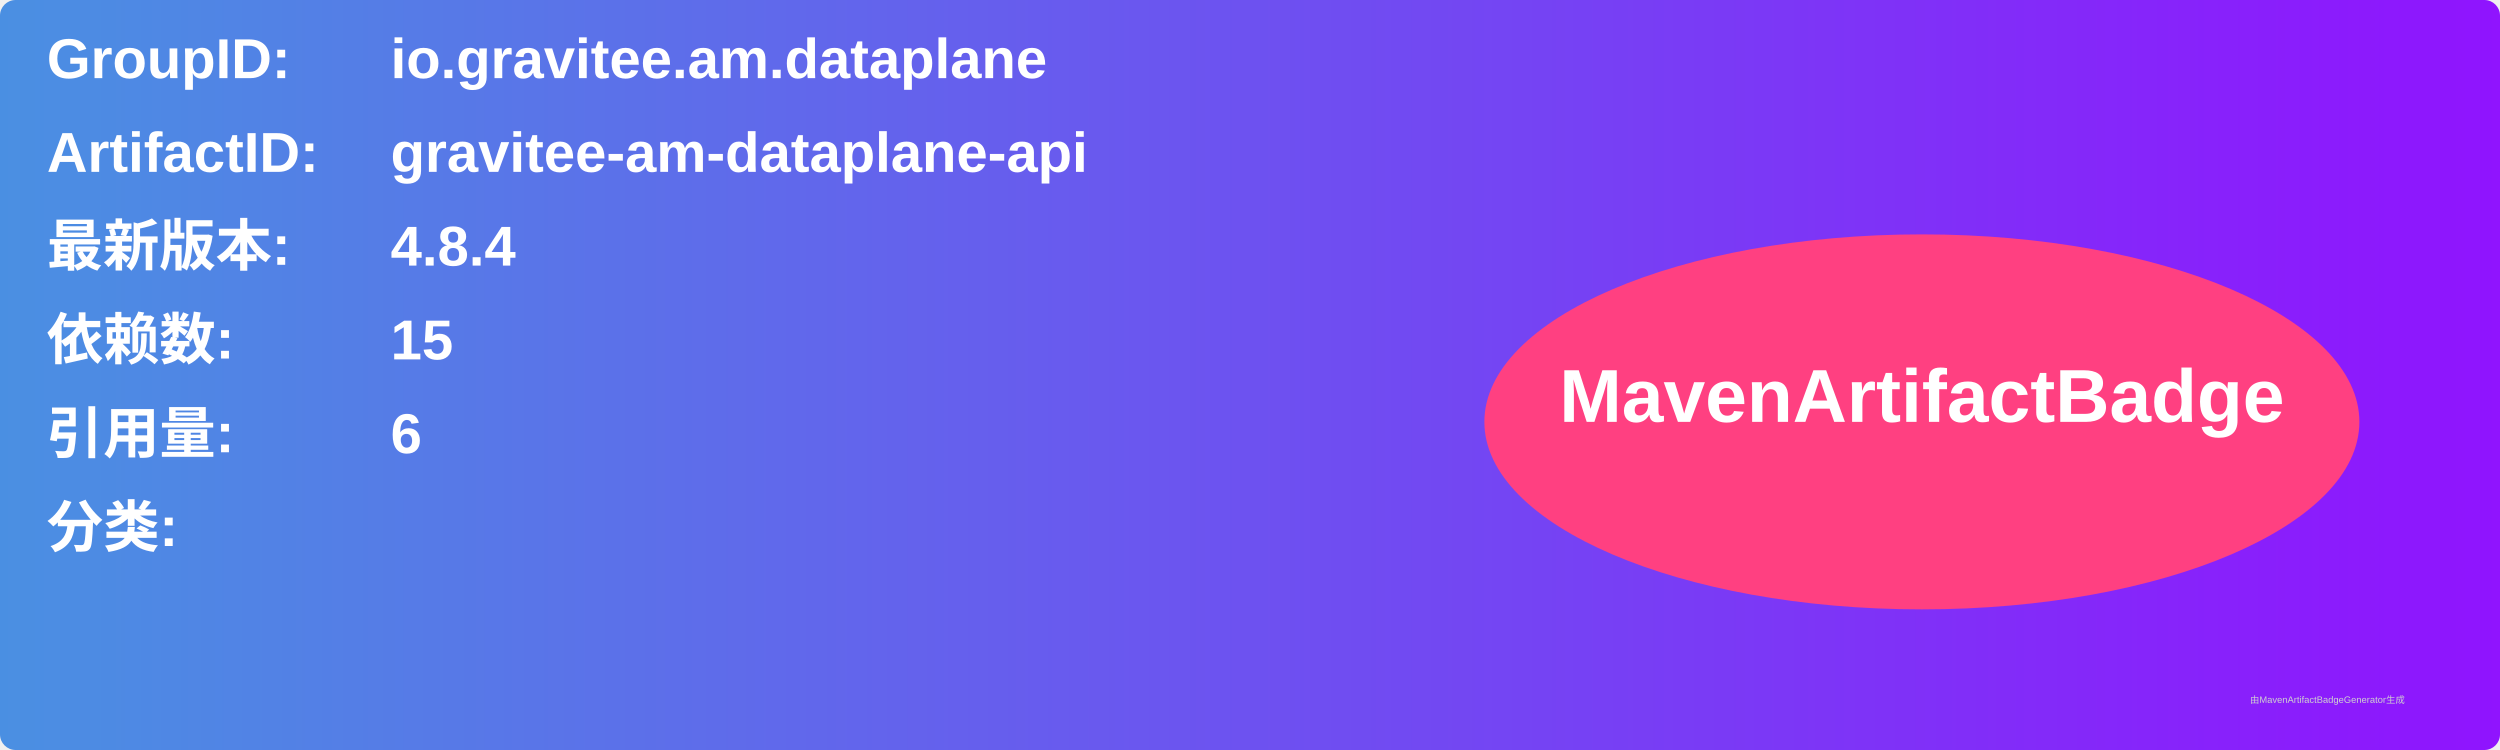
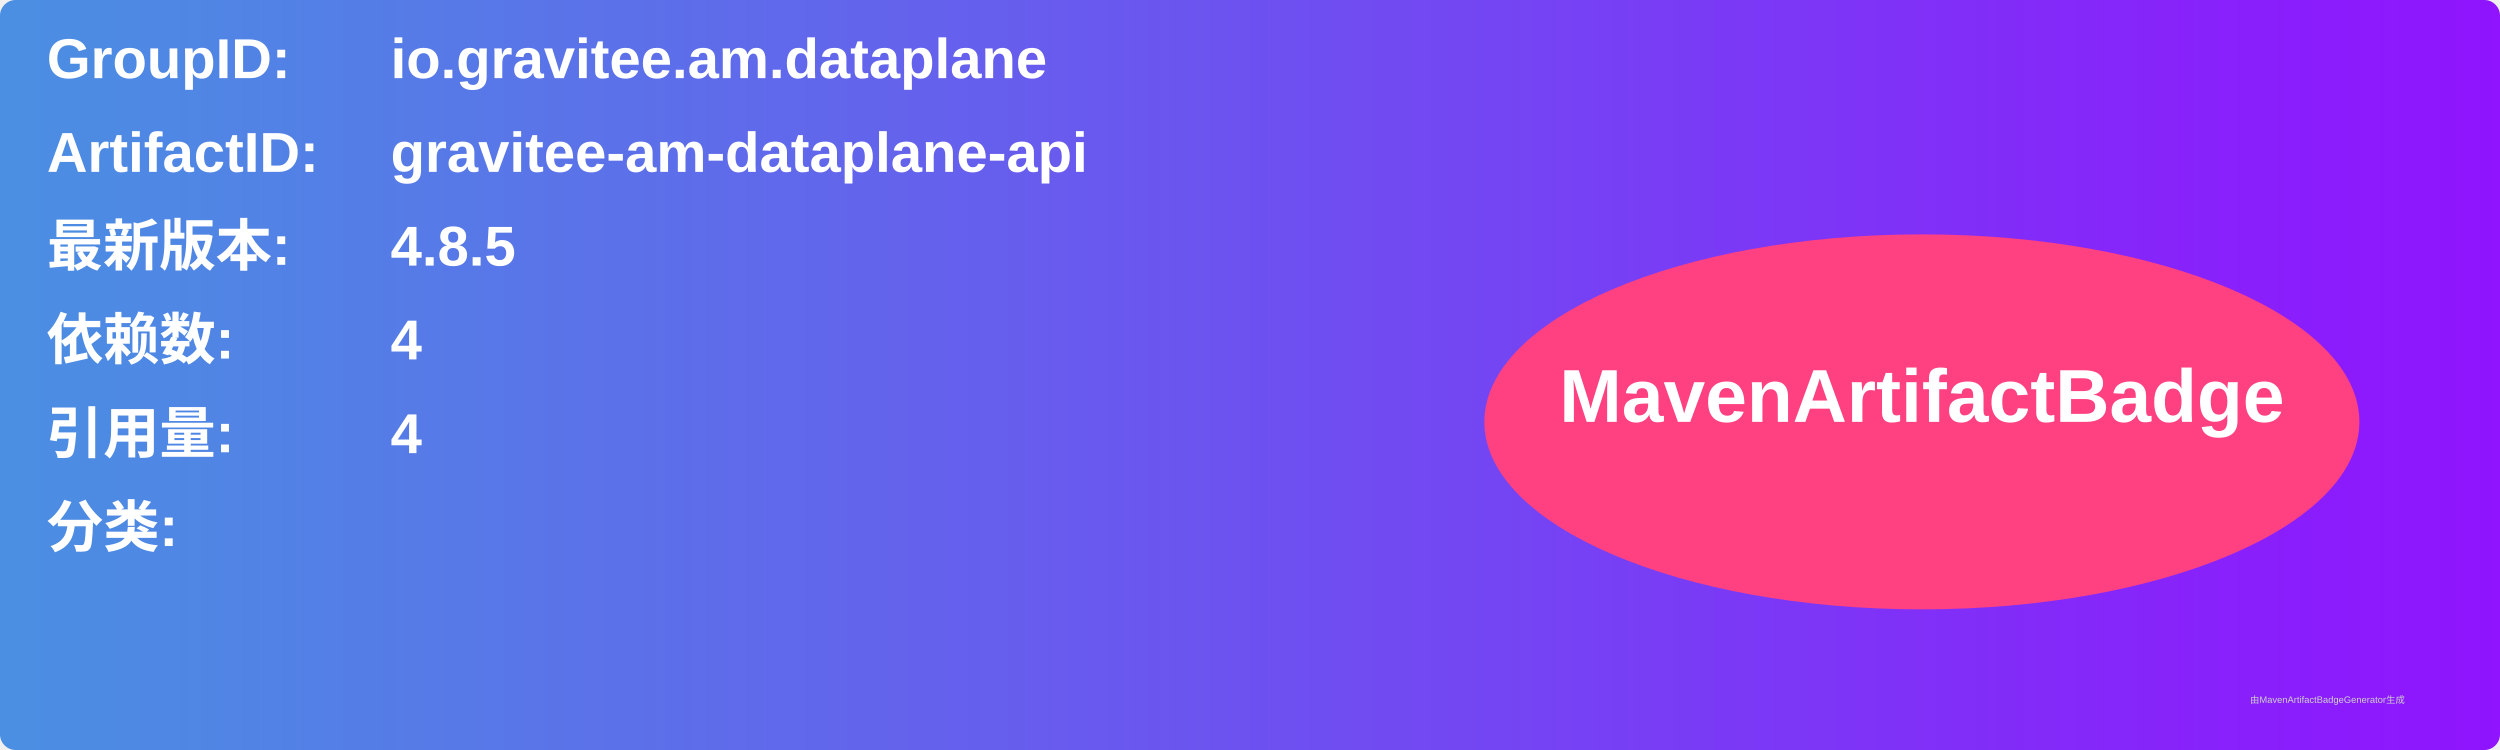
<svg xmlns="http://www.w3.org/2000/svg" width="800" height="240" viewBox="0 0 800 240">
  <linearGradient id="grad" x1="0%" y1="0%" x2="100%" y2="0%">
    <stop offset="0%" stop-color="#4a90e2" />
    <stop offset="100%" stop-color="#9013fe" />
  </linearGradient>
  <rect width="100%" height="100%" rx="5" ry="5" fill="url(#grad)" />
  <g transform="translate(15, 15)">
    <text x="0" y="10" font-family="Arial" font-size="18" fill="white" font-weight="bold" width="260">GroupID:</text>
    <text x="110" y="10" font-family="Arial" font-size="18" fill="white" font-weight="bold" width="460">io.gravitee.am.dataplane</text>
    <text x="0" y="40" font-family="Arial" font-size="18" fill="white" font-weight="bold" width="260">ArtifactID:</text>
    <text x="110" y="40" font-family="Arial" font-size="18" fill="white" font-weight="bold" width="460">gravitee-am-dataplane-api</text>
    <text x="0" y="70" font-family="Arial" font-size="18" fill="white" font-weight="bold">最新版本:</text>
    <text x="110" y="70" font-family="Arial" font-size="18" fill="white" font-weight="bold">
-       <tspan font-weight="bold">4.8.4</tspan>
+       <tspan font-weight="bold">4.8.5</tspan>
    </text>
    <text x="0" y="100" font-family="Arial" font-size="18" fill="white" font-weight="bold">依赖数: </text>
    <text x="110" y="100" font-family="Arial" font-size="18" fill="white">
-       <tspan font-weight="bold">15</tspan>
+       <tspan font-weight="bold">4</tspan>
    </text>
    <text x="0" y="130" font-family="Arial" font-size="18" fill="white" font-weight="bold">引用量: </text>
    <text x="110" y="130" font-family="Arial" font-size="18" fill="white">
-       <tspan font-weight="bold">6</tspan>
+       <tspan font-weight="bold">4</tspan>
    </text>
    <text x="0" y="160" font-family="Arial" font-size="18" fill="white" font-weight="bold">分类:</text>
    <text x="10" y="190" font-family="Arial" font-size="10" fill="white">
      <tspan font-weight="bold" />
    </text>
    <ellipse cx="600" cy="120" rx="140" ry="60" fill="#ff4081" />
    <text x="600" y="120" text-anchor="middle" font-family="Arial" font-size="24" fill="white" font-weight="bold">MavenArtifactBadge</text>
  </g>
  <text x="720" y="225" font-family="Arial" font-size="3" fill="#d0d0d0">由MavenArtifactBadgeGenerator生成</text>
</svg>
